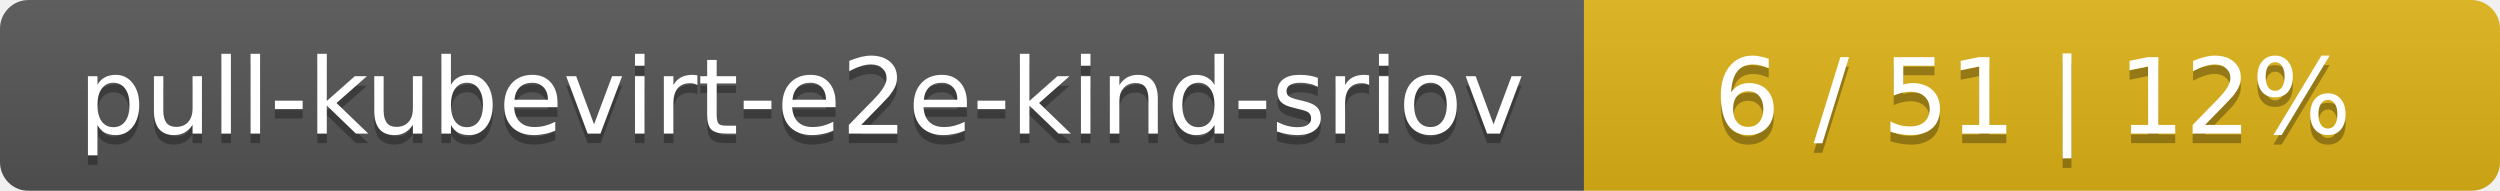
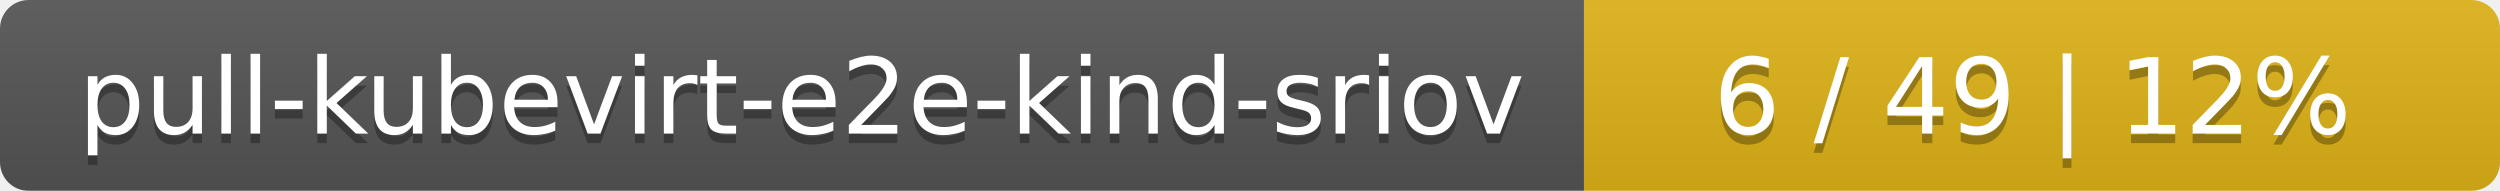
<svg xmlns="http://www.w3.org/2000/svg" width="262" height="20">
  <linearGradient id="smooth" x2="0" y2="100%">
    <stop offset="0" stop-color="#bbb" stop-opacity=".1" />
    <stop offset="1" stop-opacity=".1" />
  </linearGradient>
  <mask id="round">
    <rect width="262" height="20" rx="3" fill="#fff" />
  </mask>
  <g mask="url(#round)">
    <rect width="166" height="20" fill="#555" />
    <rect x="166" width="96" height="20" fill="#dfb317" />
    <rect width="262" height="20" fill="url(#smooth)" />
  </g>
  <g fill="#fff" text-anchor="middle" font-family="DejaVu Sans,Verdana,Geneva,sans-serif" font-size="11">
    <text x="84" y="15" fill="#010101" fill-opacity=".3">pull-kubevirt-e2e-kind-sriov</text>
    <text x="84" y="14">pull-kubevirt-e2e-kind-sriov</text>
-     <text x="213" y="15" fill="#010101" fill-opacity=".3">6 / 51    |    12%</text>
-     <text x="213" y="14">6 / 51    |    12%</text>
+     <text x="213" y="15" fill="#010101" fill-opacity=".3">6 / 49    |    12%</text>
+     <text x="213" y="14">6 / 49    |    12%</text>
  </g>
</svg>
